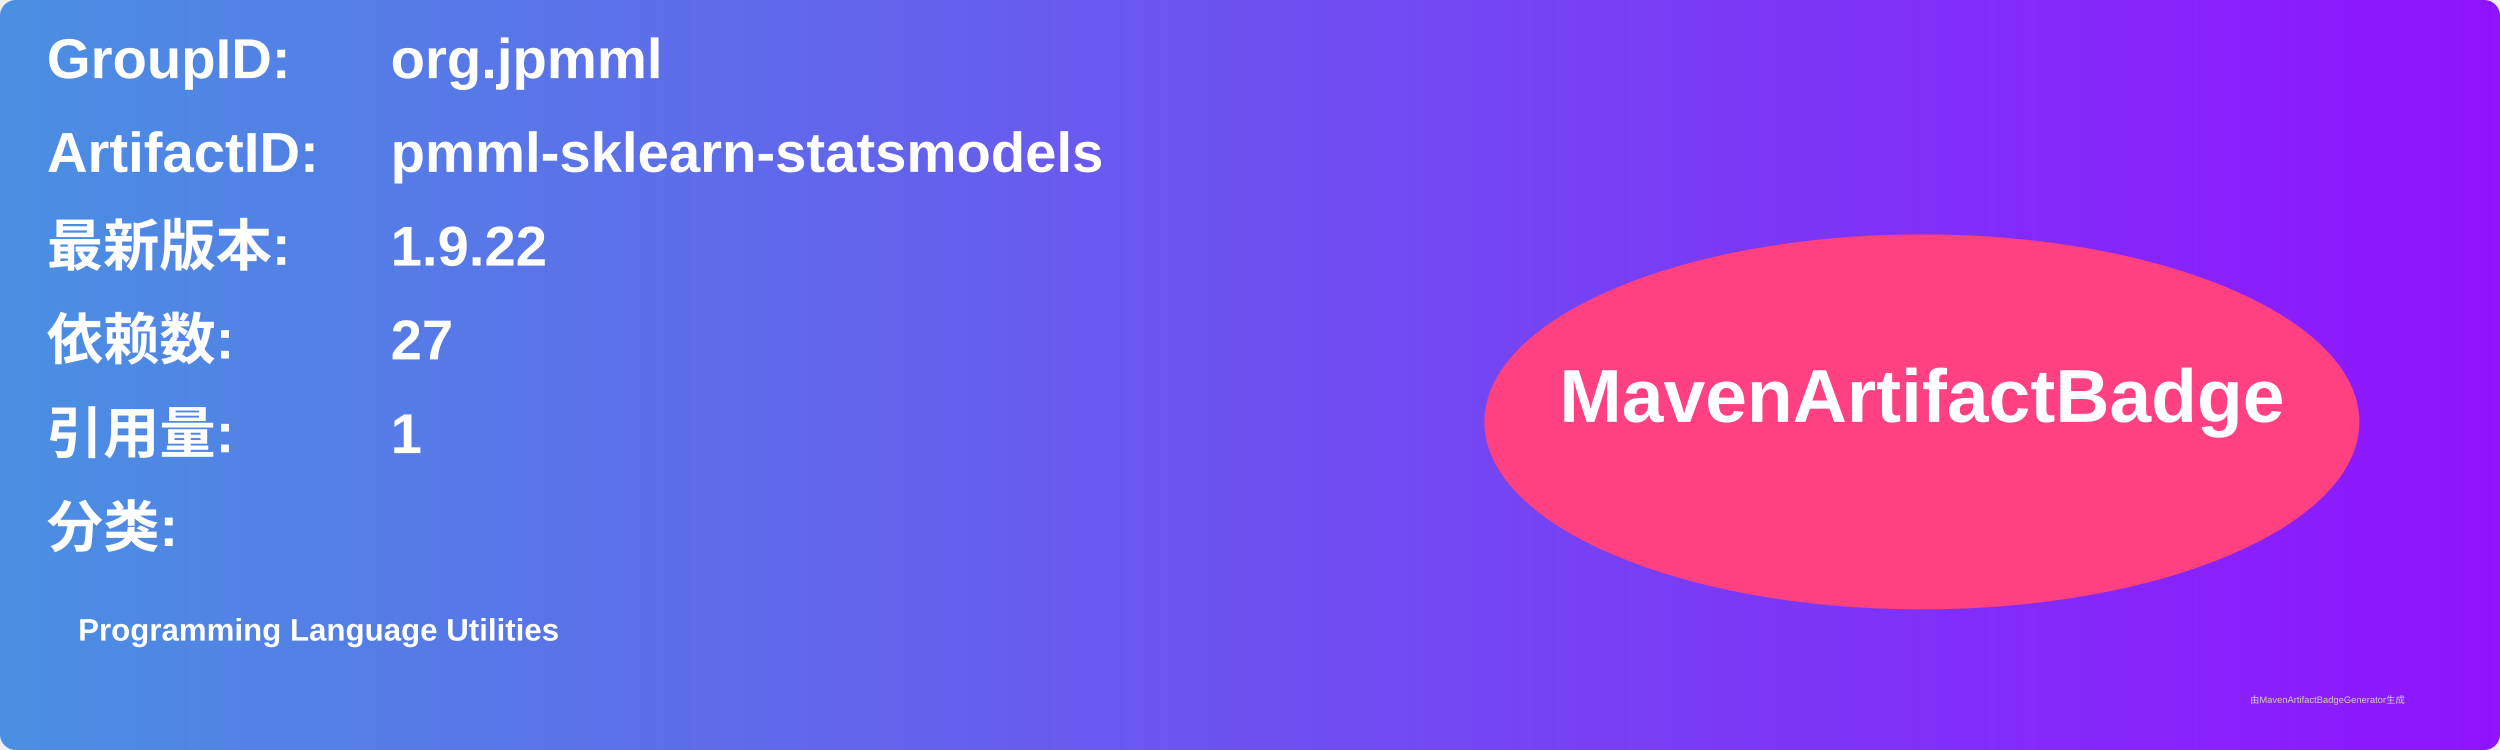
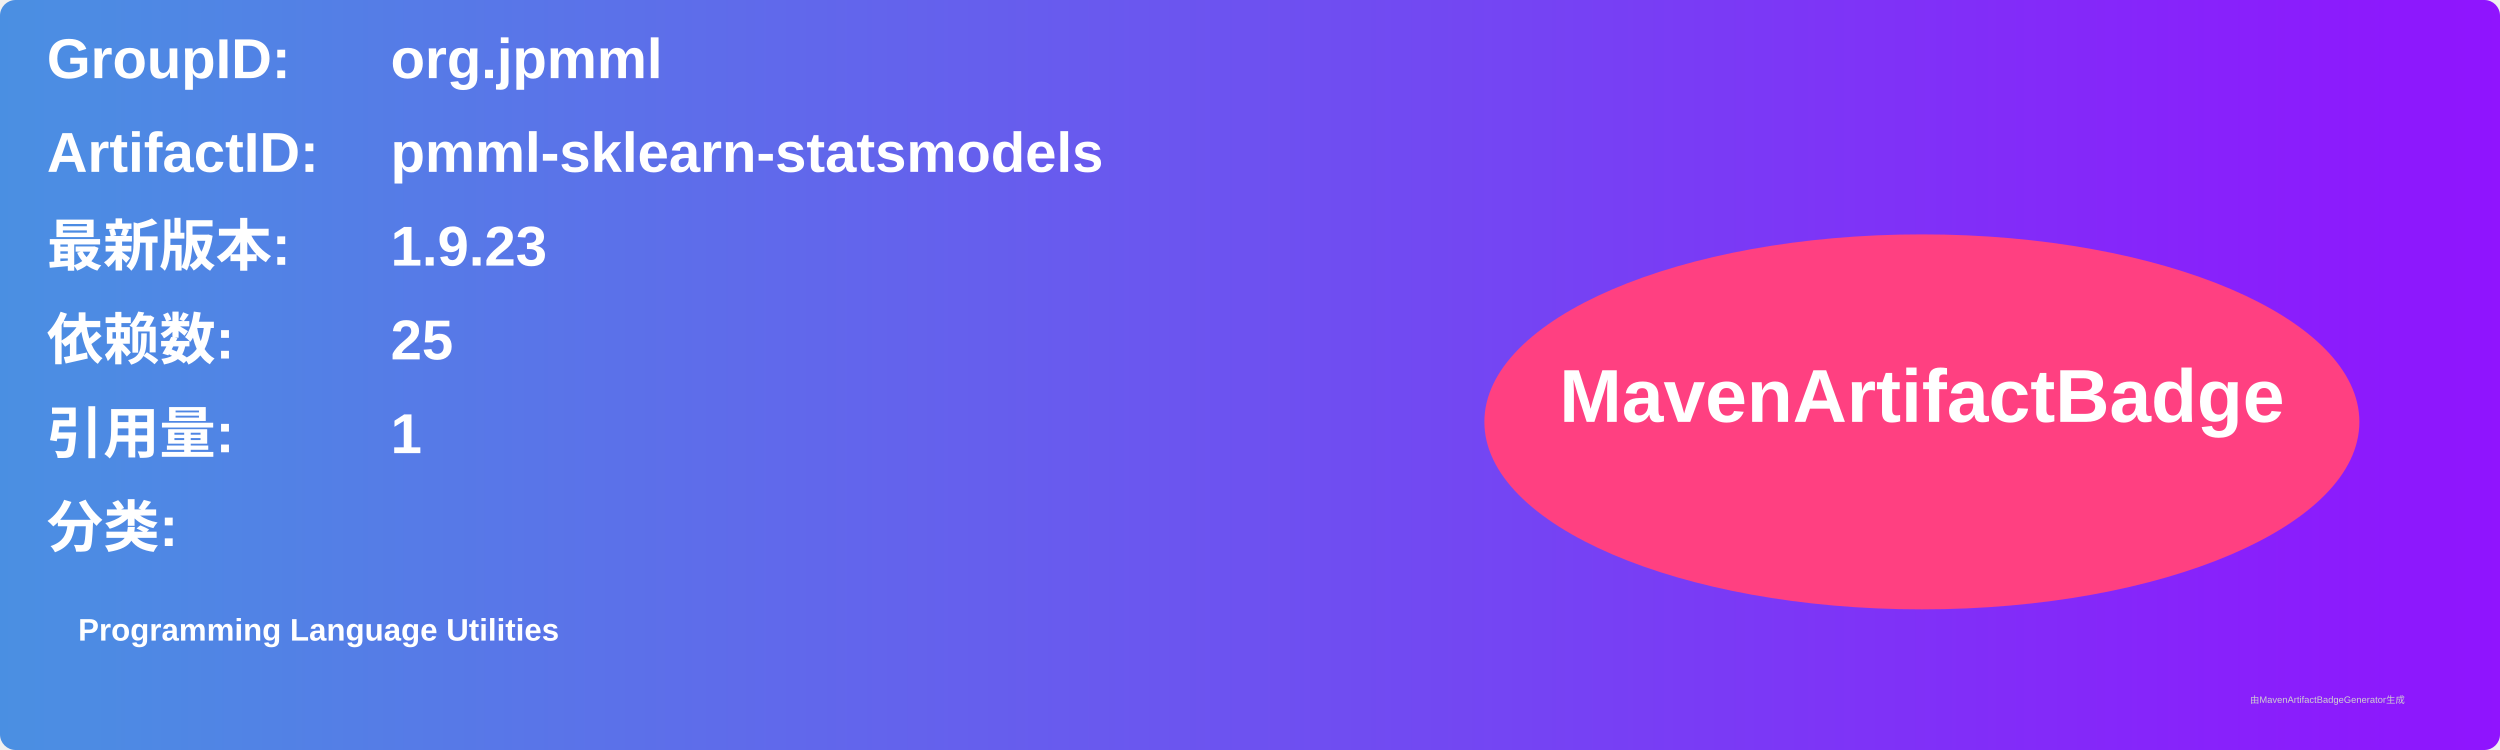
<svg xmlns="http://www.w3.org/2000/svg" width="800" height="240" viewBox="0 0 800 240">
  <linearGradient id="grad" x1="0%" y1="0%" x2="100%" y2="0%">
    <stop offset="0%" stop-color="#4a90e2" />
    <stop offset="100%" stop-color="#9013fe" />
  </linearGradient>
  <rect width="100%" height="100%" rx="5" ry="5" fill="url(#grad)" />
  <g transform="translate(15, 15)">
    <text x="0" y="10" font-family="Arial" font-size="18" fill="white" font-weight="bold" width="260">GroupID:</text>
    <text x="110" y="10" font-family="Arial" font-size="18" fill="white" font-weight="bold" width="460">org.jpmml</text>
    <text x="0" y="40" font-family="Arial" font-size="18" fill="white" font-weight="bold" width="260">ArtifactID:</text>
    <text x="110" y="40" font-family="Arial" font-size="18" fill="white" font-weight="bold" width="460">pmml-sklearn-statsmodels</text>
    <text x="0" y="70" font-family="Arial" font-size="18" fill="white" font-weight="bold">最新版本:</text>
    <text x="110" y="70" font-family="Arial" font-size="18" fill="white" font-weight="bold">
-       <tspan font-weight="bold">1.9.22</tspan>
+       <tspan font-weight="bold">1.9.23</tspan>
    </text>
    <text x="0" y="100" font-family="Arial" font-size="18" fill="white" font-weight="bold">依赖数: </text>
    <text x="110" y="100" font-family="Arial" font-size="18" fill="white">
-       <tspan font-weight="bold">27</tspan>
+       <tspan font-weight="bold">25</tspan>
    </text>
    <text x="0" y="130" font-family="Arial" font-size="18" fill="white" font-weight="bold">引用量: </text>
    <text x="110" y="130" font-family="Arial" font-size="18" fill="white">
      <tspan font-weight="bold">1</tspan>
    </text>
    <text x="0" y="160" font-family="Arial" font-size="18" fill="white" font-weight="bold">分类:</text>
    <text x="10" y="190" font-family="Arial" font-size="10" fill="white">
      <tspan font-weight="bold">Programming Language Utilities</tspan>
    </text>
    <ellipse cx="600" cy="120" rx="140" ry="60" fill="#ff4081" />
    <text x="600" y="120" text-anchor="middle" font-family="Arial" font-size="24" fill="white" font-weight="bold">MavenArtifactBadge</text>
  </g>
  <text x="720" y="225" font-family="Arial" font-size="3" fill="#d0d0d0">由MavenArtifactBadgeGenerator生成</text>
</svg>
